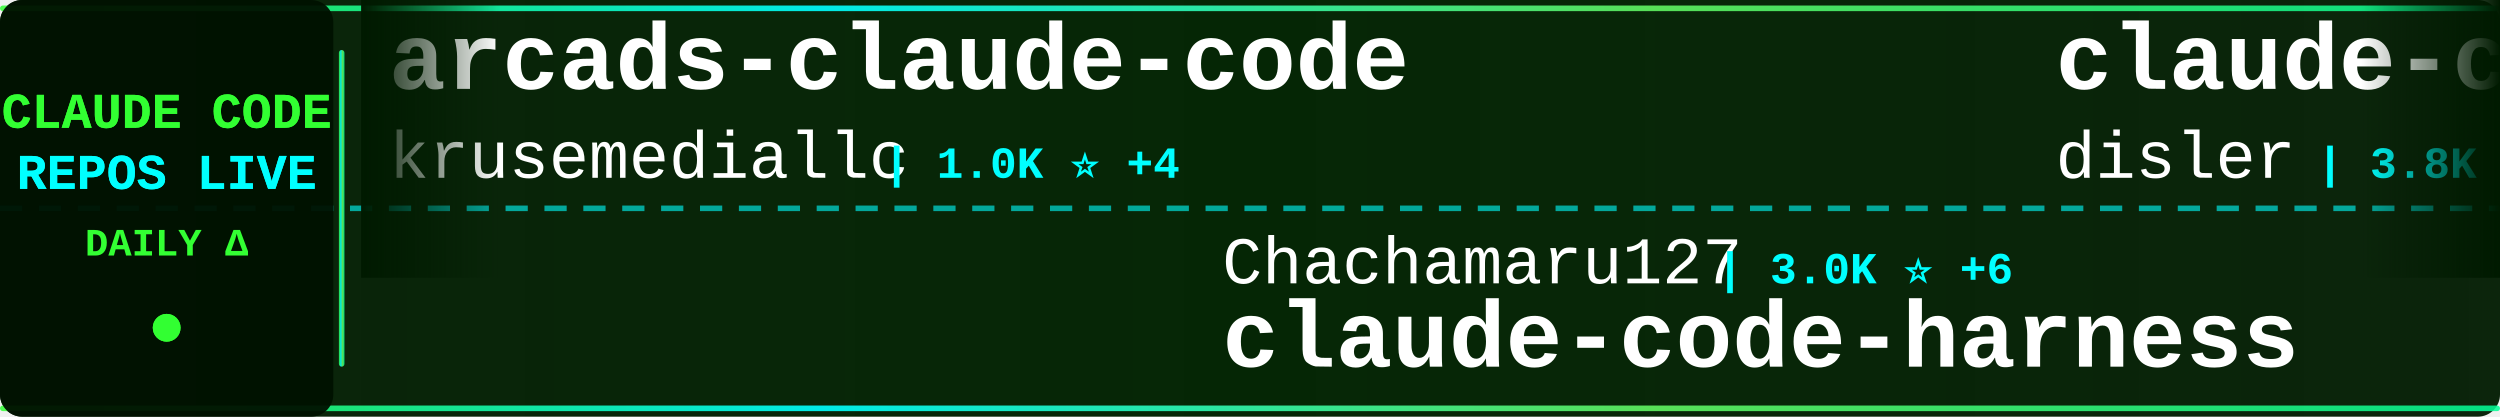
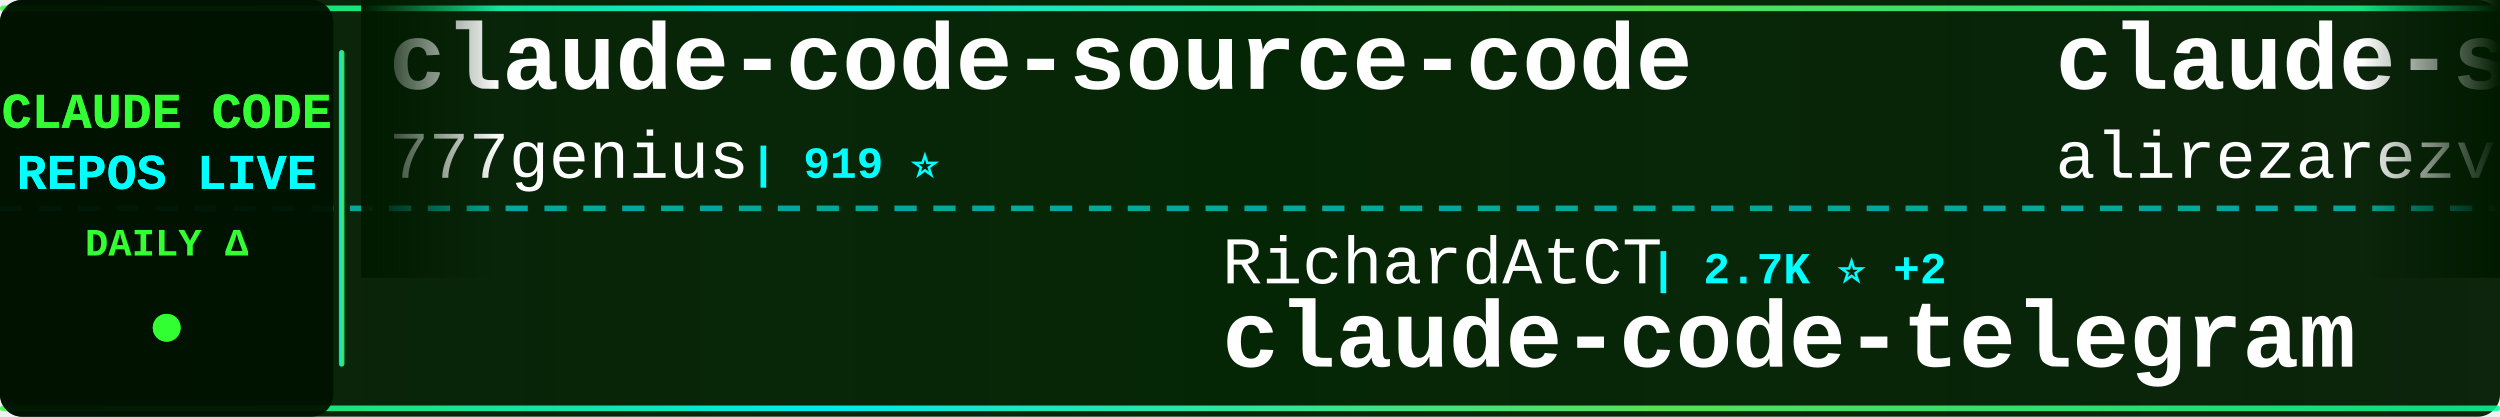
<svg xmlns="http://www.w3.org/2000/svg" width="900" height="150">
  <defs>
    <linearGradient id="tickerBg" x1="0%" y1="0%" x2="100%" y2="0%">
      <stop offset="0%" style="stop-color:#001a00;stop-opacity:0.95" />
      <stop offset="50%" style="stop-color:#002200;stop-opacity:0.98" />
      <stop offset="100%" style="stop-color:#001a00;stop-opacity:0.95" />
    </linearGradient>
    <linearGradient id="borderGrad" x1="0%" y1="0%" x2="100%" y2="0%">
      <stop offset="0%" style="stop-color:#33ff33;stop-opacity:0.85">
        <animate attributeName="stop-opacity" values="0.85;1;0.85" dur="2s" repeatCount="indefinite" />
      </stop>
      <stop offset="33%" style="stop-color:#00ffff;stop-opacity:0.9">
        <animate attributeName="stop-opacity" values="0.9;1;0.9" dur="2.2s" repeatCount="indefinite" />
      </stop>
      <stop offset="66%" style="stop-color:#66ff66;stop-opacity:0.85">
        <animate attributeName="stop-opacity" values="0.85;1;0.85" dur="1.8s" repeatCount="indefinite" />
      </stop>
      <stop offset="100%" style="stop-color:#00ff99;stop-opacity:0.85">
        <animate attributeName="stop-opacity" values="0.85;1;0.85" dur="2s" repeatCount="indefinite" />
      </stop>
    </linearGradient>
    <filter id="textGlow">
      <feGaussianBlur stdDeviation="0.1" result="coloredBlur" />
      <feMerge>
        <feMergeNode in="coloredBlur" />
        <feMergeNode in="SourceGraphic" />
      </feMerge>
    </filter>
    <filter id="metricGlow">
      <feGaussianBlur stdDeviation="0.2" result="coloredBlur" />
      <feMerge>
        <feMergeNode in="coloredBlur" />
        <feMergeNode in="SourceGraphic" />
      </feMerge>
    </filter>
    <linearGradient id="leftFade" x1="0%" y1="0%" x2="100%" y2="0%">
      <stop offset="0%" style="stop-color:#001a00;stop-opacity:1" />
      <stop offset="100%" style="stop-color:#001a00;stop-opacity:0" />
    </linearGradient>
    <linearGradient id="rightFade" x1="0%" y1="0%" x2="100%" y2="0%">
      <stop offset="0%" style="stop-color:#001a00;stop-opacity:0" />
      <stop offset="100%" style="stop-color:#001a00;stop-opacity:1" />
    </linearGradient>
  </defs>
  <rect width="900" height="150" fill="url(#tickerBg)" rx="8" />
  <rect x="0" y="2" width="900" height="2" fill="url(#borderGrad)" rx="1" />
  <rect x="0" y="146" width="900" height="2" fill="url(#borderGrad)" rx="1" />
  <line x1="0" y1="75" x2="900" y2="75" stroke="#00ffff" stroke-width="2" stroke-dasharray="8 6" opacity="0.6" />
  <rect x="0" y="0" width="120" height="150" fill="#001100" opacity="0.95" rx="8" />
  <text x="60" y="46" font-family="'Courier New', monospace" font-size="18" font-weight="bold" fill="#33ff33" text-anchor="middle" filter="url(#textGlow)">
    CLAUDE CODE
  </text>
  <text x="60" y="68" font-family="'Courier New', monospace" font-size="18" font-weight="bold" fill="#00ffff" text-anchor="middle" filter="url(#textGlow)">
    REPOS LIVE
  </text>
  <text x="60" y="92" font-family="'Courier New', monospace" font-size="14" font-weight="bold" fill="#33ff33" text-anchor="middle">
    DAILY Δ
  </text>
  <circle cx="60" cy="118" r="5" fill="#33ff33" filter="url(#metricGlow)">
    <animate attributeName="r" values="4;6;4" dur="1.5s" repeatCount="indefinite" />
    <animate attributeName="opacity" values="0.6;1;0.6" dur="1.5s" repeatCount="indefinite" />
  </circle>
  <rect x="122" y="18" width="2" height="114" fill="url(#borderGrad)" rx="1" />
  <clipPath id="tickerClip">
    <rect x="130" y="0" width="770" height="150" />
  </clipPath>
  <g clip-path="url(#tickerClip)">
    <g id="tickerItems">
      <animateTransform attributeName="transform" attributeType="XML" type="translate" from="0 0" to="-3000 0" dur="54s" repeatCount="indefinite" />
      <g transform="translate(0, 0)">
-         <text x="140" y="32" font-family="'Courier New', monospace" font-size="34" font-weight="bold" fill="#ffffff">arcads-claude-code</text>
-         <text x="140" y="64" font-family="'Courier New', monospace" font-size="24" font-weight="normal" fill="#ffffff" opacity="1.0">krusemediallc</text>
-         <text x="318" y="64" font-family="'Courier New', monospace" font-size="16" font-weight="bold" fill="#00ffff"> | 1.0K ⭐ +4</text>
+         <text x="140" y="32" font-family="'Courier New', monospace" font-size="34" font-weight="bold" fill="#ffffff">claude-code-source-code</text>
+         <text x="140" y="64" font-family="'Courier New', monospace" font-size="24" font-weight="normal" fill="#ffffff" opacity="1.0">777genius</text>
+         <text x="270" y="64" font-family="'Courier New', monospace" font-size="16" font-weight="bold" fill="#00ffff"> | 919 ⭐</text>
      </g>
      <g transform="translate(300, 0)">
-         <text x="140" y="102" font-family="'Courier New', monospace" font-size="24" font-weight="normal" fill="#ffffff" opacity="1.0">Chachamaru127</text>
-         <text x="318" y="102" font-family="'Courier New', monospace" font-size="16" font-weight="bold" fill="#00ffff"> | 3.0K ⭐ +6</text>
-         <text x="140" y="132" font-family="'Courier New', monospace" font-size="34" font-weight="bold" fill="#ffffff">claude-code-harness</text>
+         <text x="140" y="102" font-family="'Courier New', monospace" font-size="24" font-weight="normal" fill="#ffffff" opacity="1.0">RichardAtCT</text>
+         <text x="294" y="102" font-family="'Courier New', monospace" font-size="16" font-weight="bold" fill="#00ffff"> | 2.7K ⭐ +2</text>
+         <text x="140" y="132" font-family="'Courier New', monospace" font-size="34" font-weight="bold" fill="#ffffff">claude-code-telegram</text>
      </g>
      <g transform="translate(600, 0)">
-         <text x="140" y="32" font-family="'Courier New', monospace" font-size="34" font-weight="bold" fill="#ffffff">claude-code-hooks-master...</text>
-         <text x="140" y="64" font-family="'Courier New', monospace" font-size="24" font-weight="normal" fill="#ffffff" opacity="1.0">disler</text>
-         <text x="234" y="64" font-family="'Courier New', monospace" font-size="16" font-weight="bold" fill="#00ffff"> | 3.8K ⭐</text>
+         <text x="140" y="32" font-family="'Courier New', monospace" font-size="34" font-weight="bold" fill="#ffffff">claude-skills</text>
+         <text x="140" y="64" font-family="'Courier New', monospace" font-size="24" font-weight="normal" fill="#ffffff" opacity="1.0">alirezarezvani</text>
+         <text x="330" y="64" font-family="'Courier New', monospace" font-size="16" font-weight="bold" fill="#00ffff"> | 22.6K ⭐ +73</text>
      </g>
      <g transform="translate(900, 0)">
-         <text x="140" y="102" font-family="'Courier New', monospace" font-size="24" font-weight="normal" fill="#ffffff" opacity="1.0">disler</text>
-         <text x="234" y="102" font-family="'Courier New', monospace" font-size="16" font-weight="bold" fill="#00ffff"> | 1.5K ⭐ +6</text>
-         <text x="140" y="132" font-family="'Courier New', monospace" font-size="34" font-weight="bold" fill="#ffffff">pi-vs-claude-code</text>
+         <text x="140" y="102" font-family="'Courier New', monospace" font-size="24" font-weight="normal" fill="#ffffff" opacity="1.0">andrew-kramer-inno</text>
+         <text x="378" y="102" font-family="'Courier New', monospace" font-size="16" font-weight="bold" fill="#00ffff"> | 595 ⭐</text>
+         <text x="140" y="132" font-family="'Courier New', monospace" font-size="34" font-weight="bold" fill="#ffffff">claude-code-source-build</text>
      </g>
      <g transform="translate(1200, 0)">
-         <text x="140" y="32" font-family="'Courier New', monospace" font-size="34" font-weight="bold" fill="#ffffff">Claude-Code</text>
-         <text x="140" y="64" font-family="'Courier New', monospace" font-size="24" font-weight="normal" fill="#ffffff" opacity="1.0">OrcaWhisper</text>
-         <text x="294" y="64" font-family="'Courier New', monospace" font-size="16" font-weight="bold" fill="#00ffff"> | 85 ⭐ +1</text>
-       </g>
-       <g transform="translate(1500, 0)">
-         <text x="140" y="102" font-family="'Courier New', monospace" font-size="24" font-weight="normal" fill="#ffffff" opacity="1.0">JrCx7scC</text>
-         <text x="258" y="102" font-family="'Courier New', monospace" font-size="16" font-weight="bold" fill="#00ffff"> | 371 ⭐</text>
-         <text x="140" y="132" font-family="'Courier New', monospace" font-size="34" font-weight="bold" fill="#ffffff">claude-code-source</text>
-       </g>
-       <g transform="translate(1800, 0)">
        <text x="140" y="32" font-family="'Courier New', monospace" font-size="34" font-weight="bold" fill="#ffffff">claude-code-showcase</text>
        <text x="140" y="64" font-family="'Courier New', monospace" font-size="24" font-weight="normal" fill="#ffffff" opacity="1.0">ChrisWiles</text>
        <text x="282" y="64" font-family="'Courier New', monospace" font-size="16" font-weight="bold" fill="#00ffff"> | 6.0K ⭐ +3</text>
      </g>
+       <g transform="translate(1500, 0)">
+         <text x="140" y="102" font-family="'Courier New', monospace" font-size="24" font-weight="normal" fill="#ffffff" opacity="1.0">fuergaosi233</text>
+         <text x="306" y="102" font-family="'Courier New', monospace" font-size="16" font-weight="bold" fill="#00ffff"> | 2.7K ⭐ +4</text>
+         <text x="140" y="132" font-family="'Courier New', monospace" font-size="34" font-weight="bold" fill="#ffffff">claude-code-proxy</text>
+       </g>
+       <g transform="translate(1800, 0)">
+         <text x="140" y="32" font-family="'Courier New', monospace" font-size="34" font-weight="bold" fill="#ffffff">claude-code-hub</text>
+         <text x="140" y="64" font-family="'Courier New', monospace" font-size="24" font-weight="normal" fill="#ffffff" opacity="1.0">ding113</text>
+         <text x="246" y="64" font-family="'Courier New', monospace" font-size="16" font-weight="bold" fill="#00ffff"> | 3.3K ⭐ +6</text>
+       </g>
      <g transform="translate(2100, 0)">
-         <text x="140" y="102" font-family="'Courier New', monospace" font-size="24" font-weight="normal" fill="#ffffff" opacity="1.0">xu-xiang</text>
-         <text x="258" y="102" font-family="'Courier New', monospace" font-size="16" font-weight="bold" fill="#00ffff"> | 1.7K ⭐ +6</text>
-         <text x="140" y="132" font-family="'Courier New', monospace" font-size="34" font-weight="bold" fill="#ffffff">everything-claude-code-z...</text>
+         <text x="140" y="102" font-family="'Courier New', monospace" font-size="24" font-weight="normal" fill="#ffffff" opacity="1.0">ykdojo</text>
+         <text x="234" y="102" font-family="'Courier New', monospace" font-size="16" font-weight="bold" fill="#00ffff"> | 9.3K ⭐ +22</text>
+         <text x="140" y="132" font-family="'Courier New', monospace" font-size="34" font-weight="bold" fill="#ffffff">claude-code-tips</text>
      </g>
      <g transform="translate(2400, 0)">
-         <text x="140" y="32" font-family="'Courier New', monospace" font-size="34" font-weight="bold" fill="#ffffff">claude-code-plugins-plus...</text>
-         <text x="140" y="64" font-family="'Courier New', monospace" font-size="24" font-weight="normal" fill="#ffffff" opacity="1.0">jeremylongshore</text>
-         <text x="342" y="64" font-family="'Courier New', monospace" font-size="16" font-weight="bold" fill="#00ffff"> | 2.5K ⭐ +1</text>
+         <text x="140" y="32" font-family="'Courier New', monospace" font-size="34" font-weight="bold" fill="#ffffff">claude-code-book</text>
+         <text x="140" y="64" font-family="'Courier New', monospace" font-size="24" font-weight="normal" fill="#ffffff" opacity="1.0">lintsinghua</text>
+         <text x="294" y="64" font-family="'Courier New', monospace" font-size="16" font-weight="bold" fill="#00ffff"> | 3.9K ⭐ +6</text>
      </g>
      <g transform="translate(2700, 0)">
-         <text x="140" y="102" font-family="'Courier New', monospace" font-size="24" font-weight="normal" fill="#ffffff" opacity="1.0">Maciek-roboblog</text>
-         <text x="342" y="102" font-family="'Courier New', monospace" font-size="16" font-weight="bold" fill="#00ffff"> | 8.5K ⭐ +5</text>
-         <text x="140" y="132" font-family="'Courier New', monospace" font-size="34" font-weight="bold" fill="#ffffff">Claude-Code-Usage-Monito...</text>
+         <text x="140" y="102" font-family="'Courier New', monospace" font-size="24" font-weight="normal" fill="#ffffff" opacity="1.0">sugyan</text>
+         <text x="234" y="102" font-family="'Courier New', monospace" font-size="16" font-weight="bold" fill="#00ffff"> | 1.1K ⭐ +1</text>
+         <text x="140" y="132" font-family="'Courier New', monospace" font-size="34" font-weight="bold" fill="#ffffff">claude-code-webui</text>
      </g>
      <g transform="translate(3000, 0)">
-         <text x="140" y="32" font-family="'Courier New', monospace" font-size="34" font-weight="bold" fill="#ffffff">arcads-claude-code</text>
-         <text x="140" y="64" font-family="'Courier New', monospace" font-size="24" font-weight="normal" fill="#ffffff" opacity="1.0">krusemediallc</text>
-         <text x="318" y="64" font-family="'Courier New', monospace" font-size="16" font-weight="bold" fill="#00ffff"> | 1.0K ⭐ +4</text>
+         <text x="140" y="32" font-family="'Courier New', monospace" font-size="34" font-weight="bold" fill="#ffffff">claude-code-source-code</text>
+         <text x="140" y="64" font-family="'Courier New', monospace" font-size="24" font-weight="normal" fill="#ffffff" opacity="1.0">777genius</text>
+         <text x="270" y="64" font-family="'Courier New', monospace" font-size="16" font-weight="bold" fill="#00ffff"> | 919 ⭐</text>
      </g>
      <g transform="translate(3300, 0)">
-         <text x="140" y="102" font-family="'Courier New', monospace" font-size="24" font-weight="normal" fill="#ffffff" opacity="1.0">Chachamaru127</text>
-         <text x="318" y="102" font-family="'Courier New', monospace" font-size="16" font-weight="bold" fill="#00ffff"> | 3.0K ⭐ +6</text>
-         <text x="140" y="132" font-family="'Courier New', monospace" font-size="34" font-weight="bold" fill="#ffffff">claude-code-harness</text>
+         <text x="140" y="102" font-family="'Courier New', monospace" font-size="24" font-weight="normal" fill="#ffffff" opacity="1.0">RichardAtCT</text>
+         <text x="294" y="102" font-family="'Courier New', monospace" font-size="16" font-weight="bold" fill="#00ffff"> | 2.7K ⭐ +2</text>
+         <text x="140" y="132" font-family="'Courier New', monospace" font-size="34" font-weight="bold" fill="#ffffff">claude-code-telegram</text>
      </g>
      <g transform="translate(3600, 0)">
-         <text x="140" y="32" font-family="'Courier New', monospace" font-size="34" font-weight="bold" fill="#ffffff">claude-code-hooks-master...</text>
-         <text x="140" y="64" font-family="'Courier New', monospace" font-size="24" font-weight="normal" fill="#ffffff" opacity="1.0">disler</text>
-         <text x="234" y="64" font-family="'Courier New', monospace" font-size="16" font-weight="bold" fill="#00ffff"> | 3.8K ⭐</text>
+         <text x="140" y="32" font-family="'Courier New', monospace" font-size="34" font-weight="bold" fill="#ffffff">claude-skills</text>
+         <text x="140" y="64" font-family="'Courier New', monospace" font-size="24" font-weight="normal" fill="#ffffff" opacity="1.0">alirezarezvani</text>
+         <text x="330" y="64" font-family="'Courier New', monospace" font-size="16" font-weight="bold" fill="#00ffff"> | 22.6K ⭐ +73</text>
      </g>
      <g transform="translate(3900, 0)">
-         <text x="140" y="102" font-family="'Courier New', monospace" font-size="24" font-weight="normal" fill="#ffffff" opacity="1.0">disler</text>
-         <text x="234" y="102" font-family="'Courier New', monospace" font-size="16" font-weight="bold" fill="#00ffff"> | 1.5K ⭐ +6</text>
-         <text x="140" y="132" font-family="'Courier New', monospace" font-size="34" font-weight="bold" fill="#ffffff">pi-vs-claude-code</text>
+         <text x="140" y="102" font-family="'Courier New', monospace" font-size="24" font-weight="normal" fill="#ffffff" opacity="1.0">andrew-kramer-inno</text>
+         <text x="378" y="102" font-family="'Courier New', monospace" font-size="16" font-weight="bold" fill="#00ffff"> | 595 ⭐</text>
+         <text x="140" y="132" font-family="'Courier New', monospace" font-size="34" font-weight="bold" fill="#ffffff">claude-code-source-build</text>
      </g>
    </g>
  </g>
  <rect x="130" y="0" width="50" height="100" fill="url(#leftFade)" />
  <rect x="850" y="0" width="50" height="100" fill="url(#rightFade)" />
</svg>
